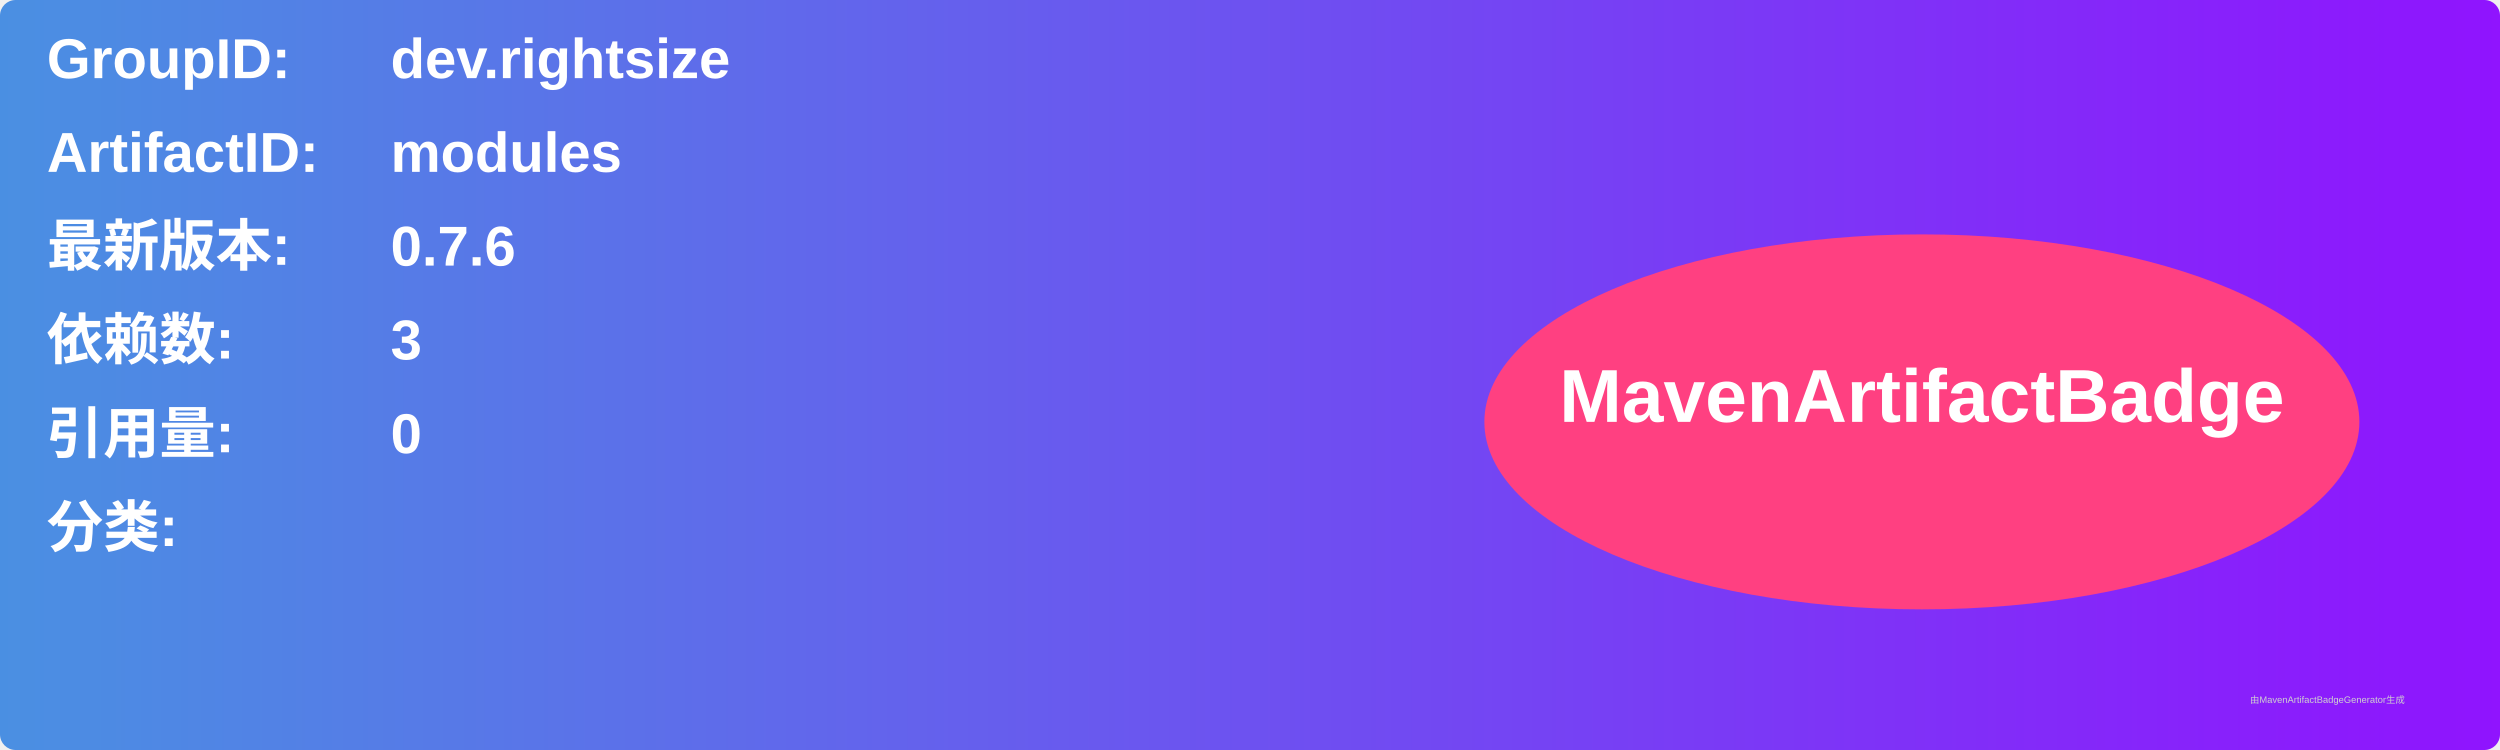
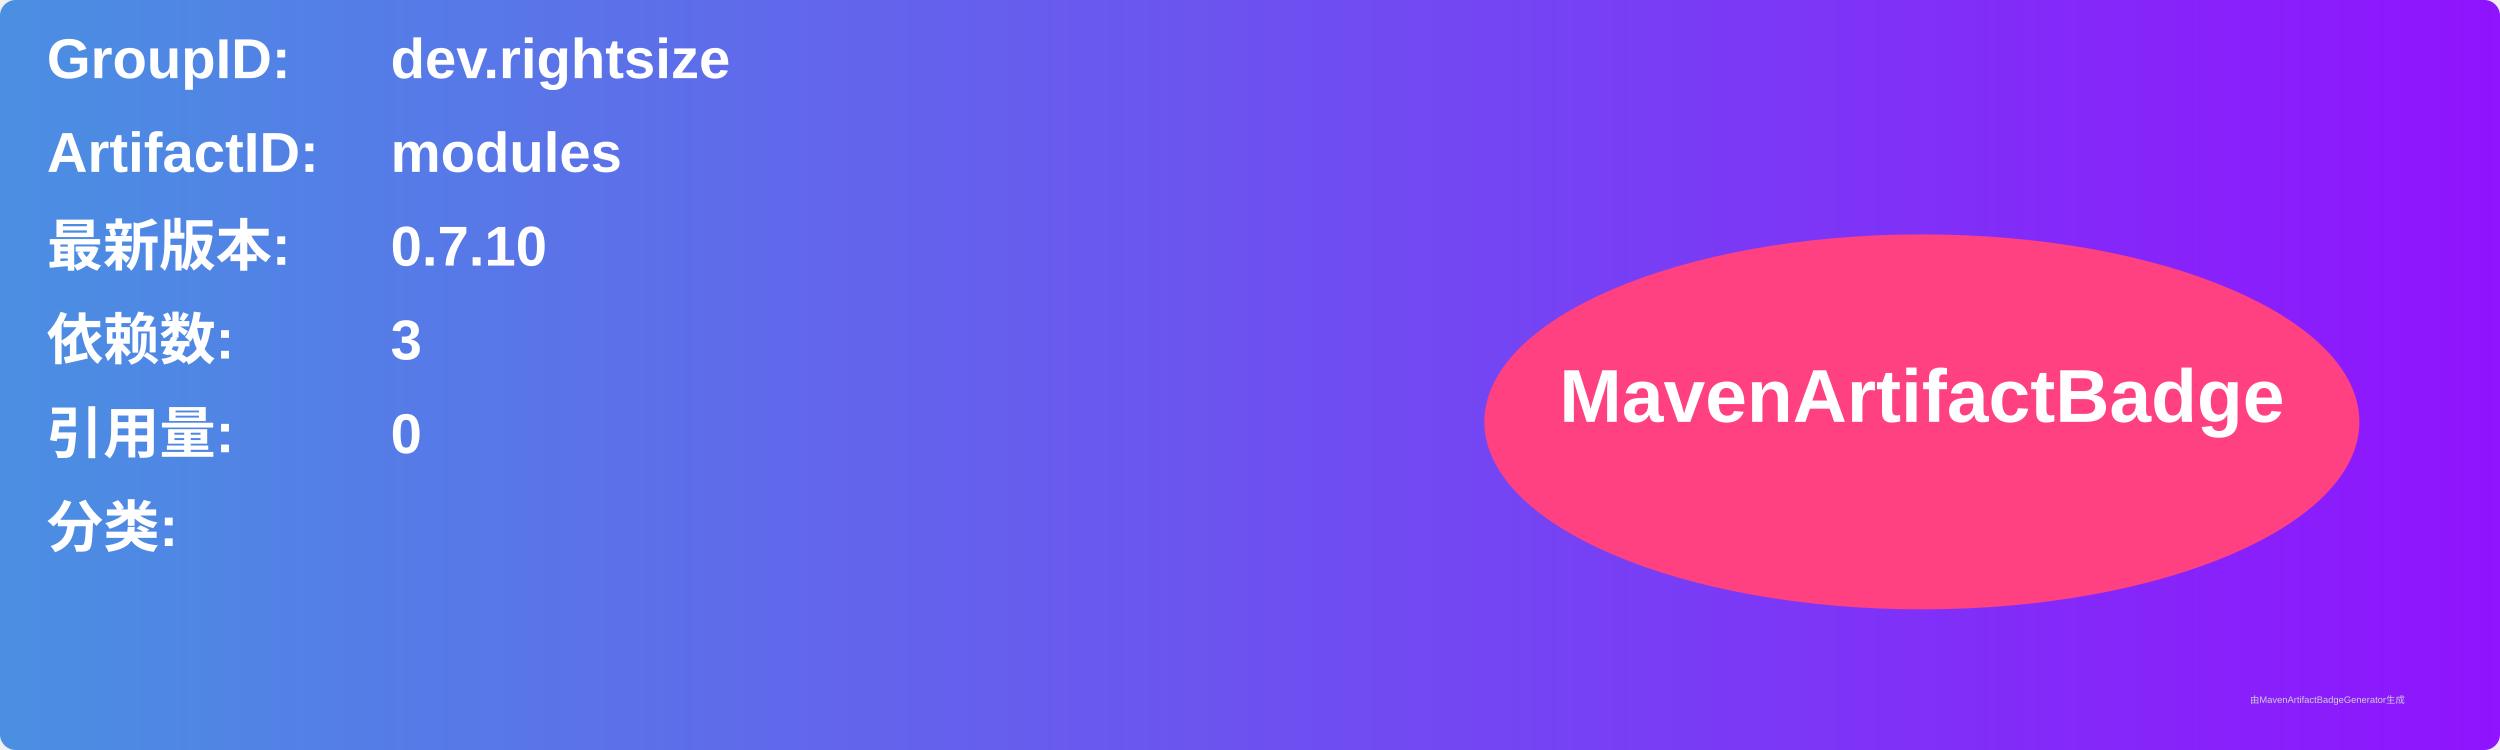
<svg xmlns="http://www.w3.org/2000/svg" width="800" height="240" viewBox="0 0 800 240">
  <linearGradient id="grad" x1="0%" y1="0%" x2="100%" y2="0%">
    <stop offset="0%" stop-color="#4a90e2" />
    <stop offset="100%" stop-color="#9013fe" />
  </linearGradient>
  <rect width="100%" height="100%" rx="5" ry="5" fill="url(#grad)" />
  <g transform="translate(15, 15)">
    <text x="0" y="10" font-family="Arial" font-size="18" fill="white" font-weight="bold" width="260">GroupID:</text>
    <text x="110" y="10" font-family="Arial" font-size="18" fill="white" font-weight="bold" width="460">dev.rightsize</text>
    <text x="0" y="40" font-family="Arial" font-size="18" fill="white" font-weight="bold" width="260">ArtifactID:</text>
    <text x="110" y="40" font-family="Arial" font-size="18" fill="white" font-weight="bold" width="460">modules</text>
    <text x="0" y="70" font-family="Arial" font-size="18" fill="white" font-weight="bold">最新版本:</text>
    <text x="110" y="70" font-family="Arial" font-size="18" fill="white" font-weight="bold">
-       <tspan font-weight="bold">0.7.6</tspan>
+       <tspan font-weight="bold">0.7.10</tspan>
    </text>
    <text x="0" y="100" font-family="Arial" font-size="18" fill="white" font-weight="bold">依赖数: </text>
    <text x="110" y="100" font-family="Arial" font-size="18" fill="white">
      <tspan font-weight="bold">3</tspan>
    </text>
    <text x="0" y="130" font-family="Arial" font-size="18" fill="white" font-weight="bold">引用量: </text>
    <text x="110" y="130" font-family="Arial" font-size="18" fill="white">
      <tspan font-weight="bold">0</tspan>
    </text>
    <text x="0" y="160" font-family="Arial" font-size="18" fill="white" font-weight="bold">分类:</text>
    <text x="10" y="190" font-family="Arial" font-size="10" fill="white">
      <tspan font-weight="bold" />
    </text>
    <ellipse cx="600" cy="120" rx="140" ry="60" fill="#ff4081" />
    <text x="600" y="120" text-anchor="middle" font-family="Arial" font-size="24" fill="white" font-weight="bold">MavenArtifactBadge</text>
  </g>
  <text x="720" y="225" font-family="Arial" font-size="3" fill="#d0d0d0">由MavenArtifactBadgeGenerator生成</text>
</svg>
